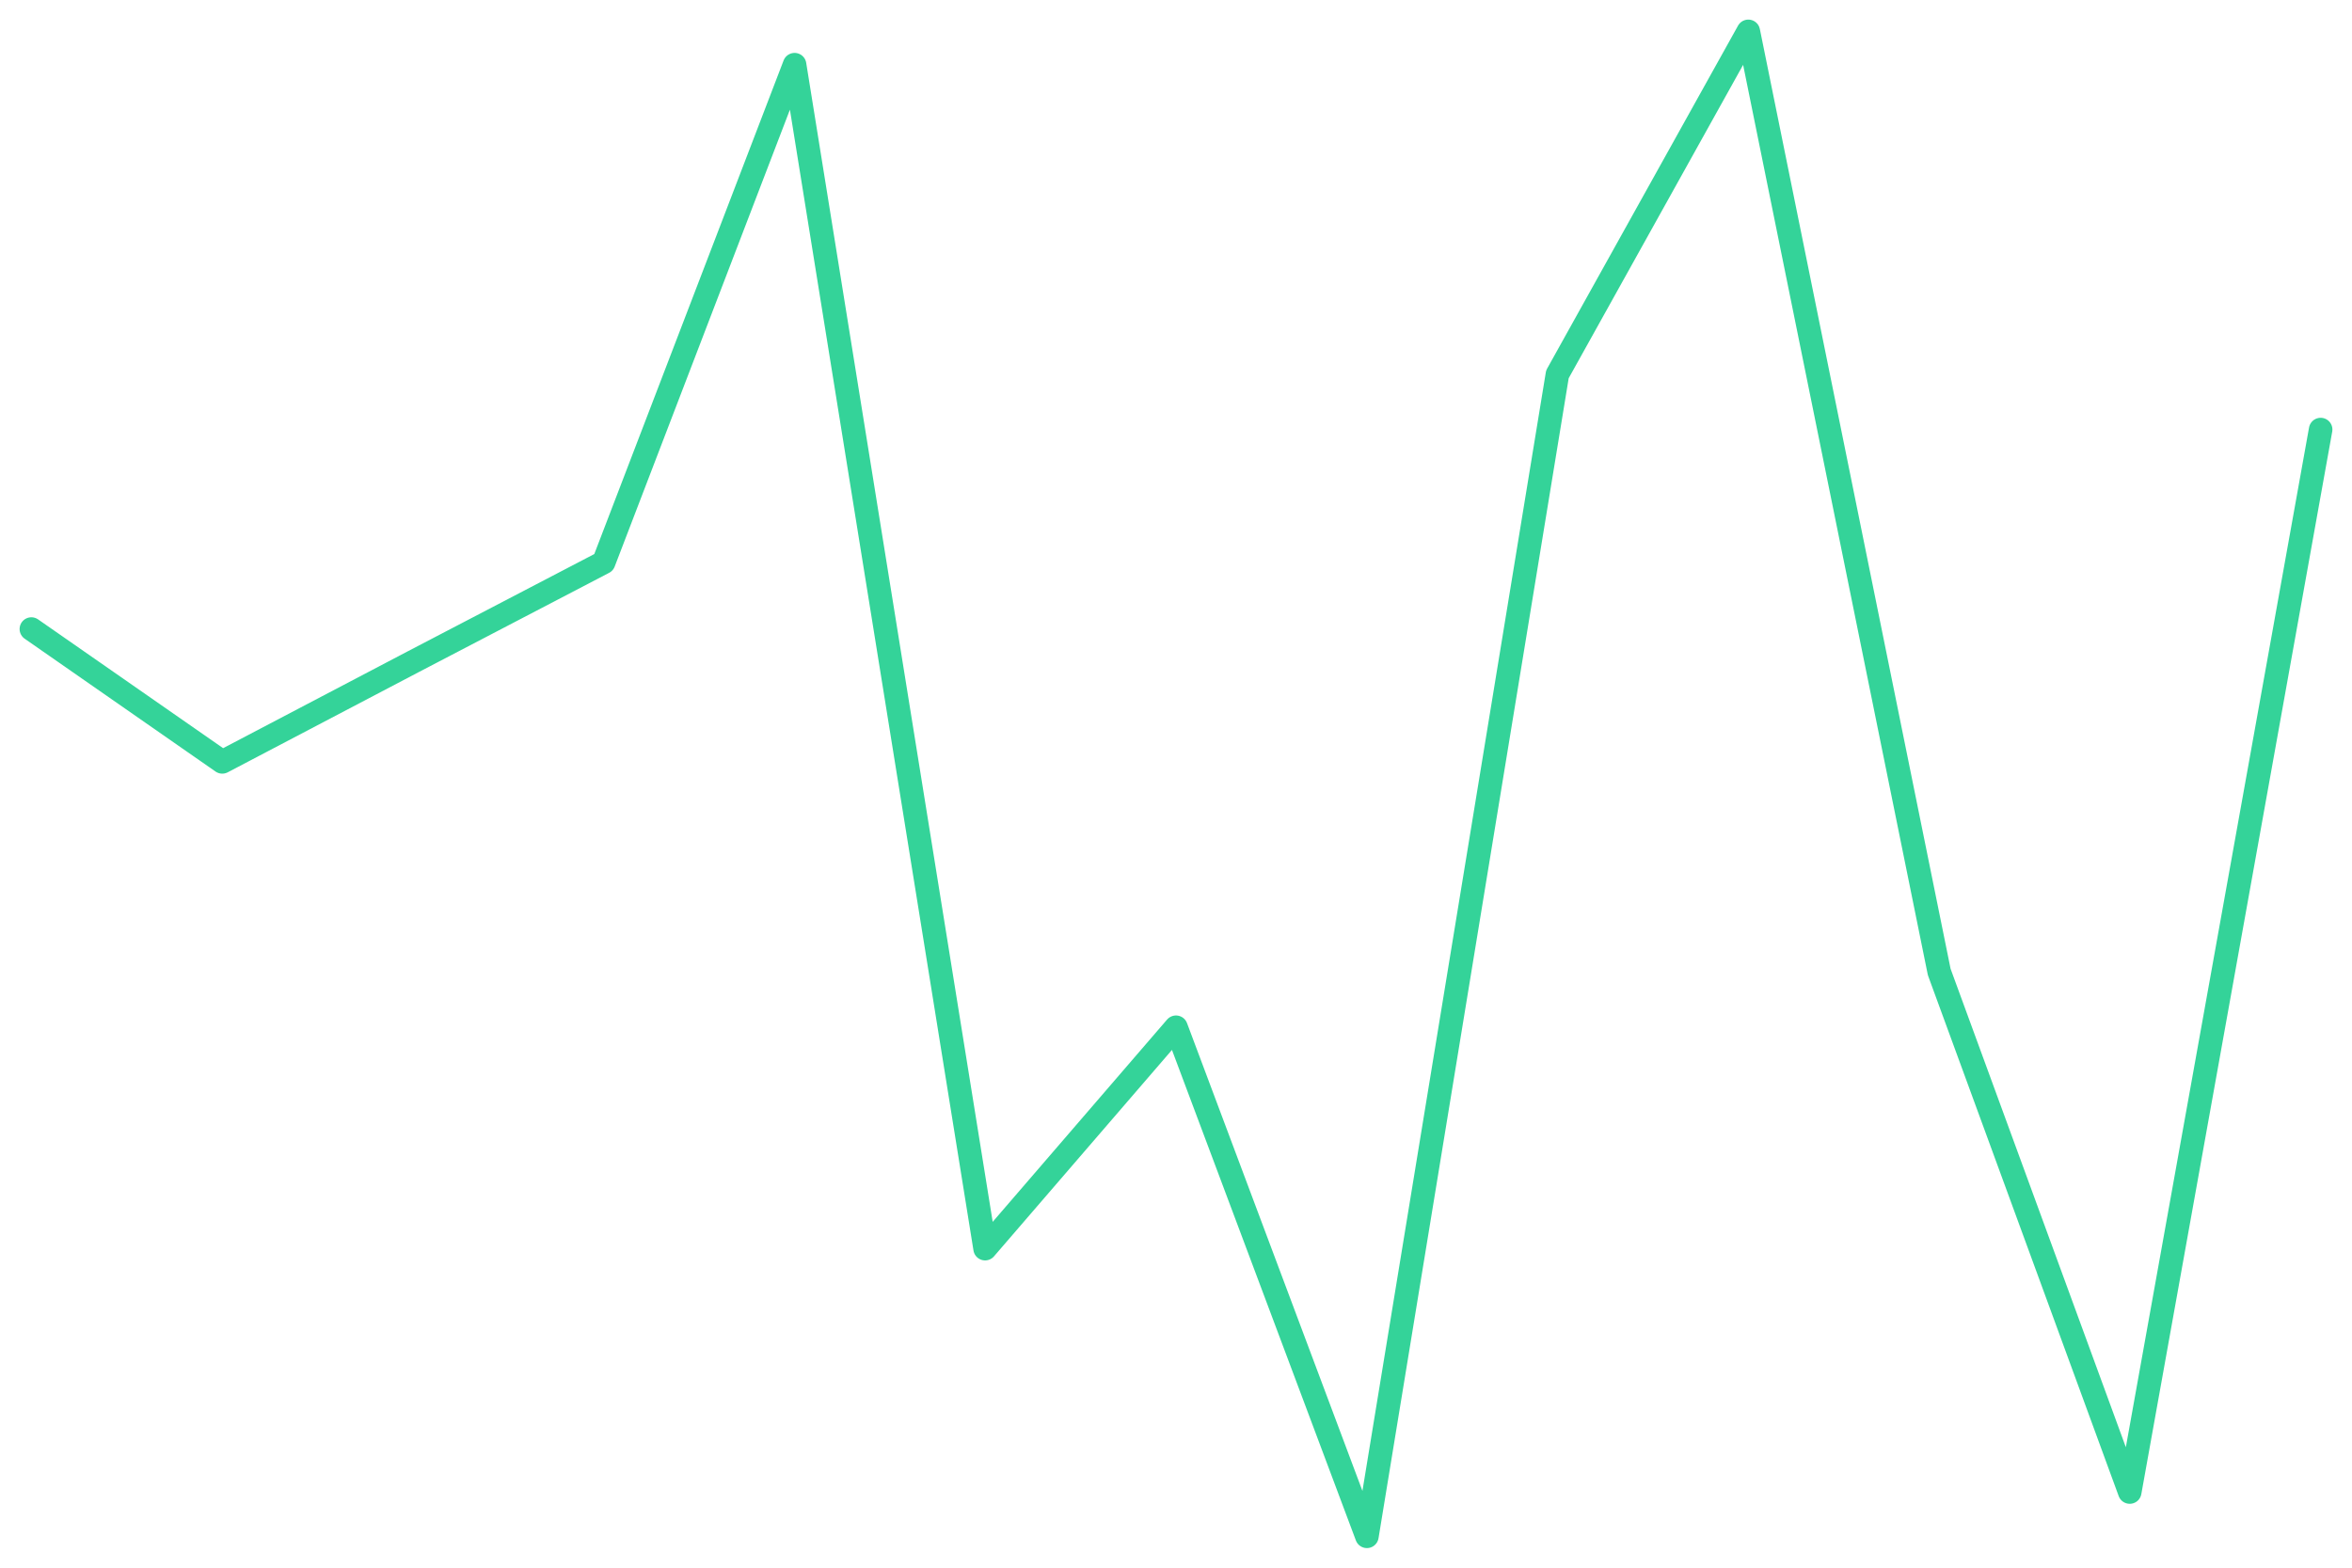
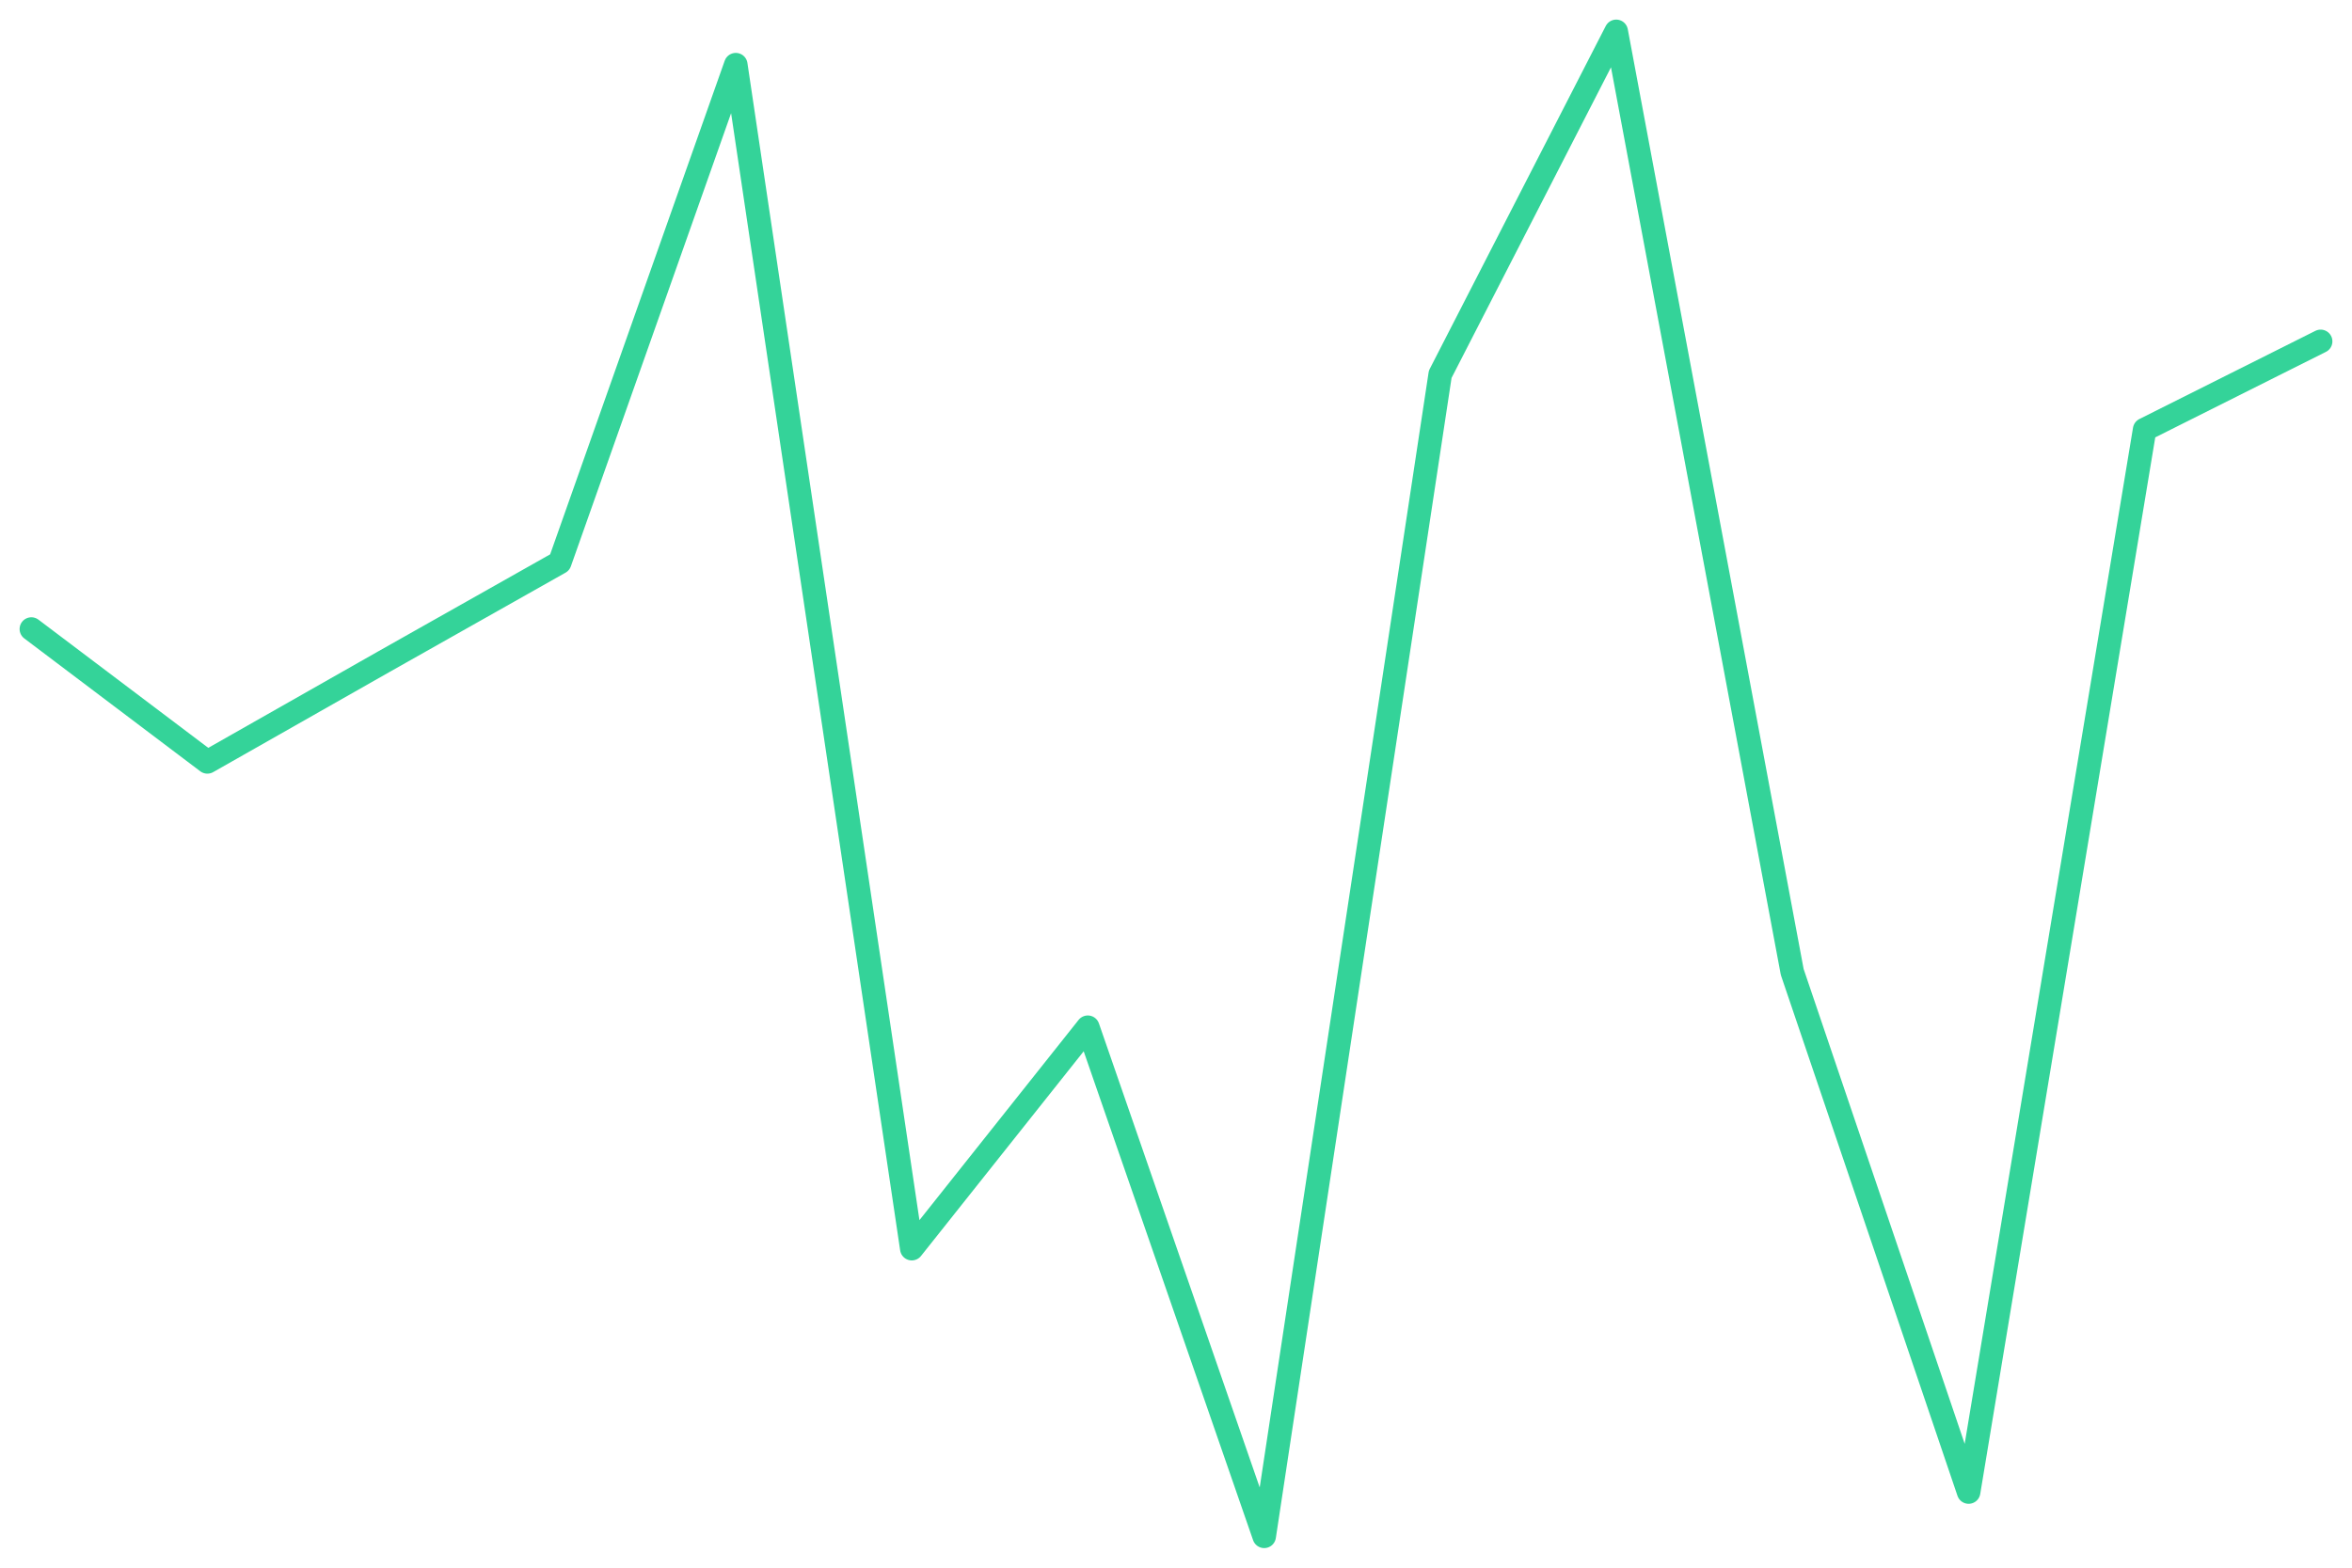
<svg xmlns="http://www.w3.org/2000/svg" viewBox="0 0 600 400" width="600" height="400">
-   <polyline fill="none" stroke="#34d399" stroke-width="6" stroke-linejoin="round" stroke-linecap="round" points="8.0,160.5 56.7,194.4 105.3,168.9 154.0,143.5 202.7,16.5 251.3,318.6 300.0,262.1 348.7,392.0 397.3,95.5 446.0,8.0 494.7,248.0 543.3,380.7 592.0,109.6" />
+   <polyline fill="none" stroke="#34d399" stroke-width="6" stroke-linejoin="round" stroke-linecap="round" points="8.0,160.5 52.9,194.4 97.8,168.9 142.8,143.5 187.7,16.5 232.6,318.6 277.5,262.1 322.5,392.0 367.4,95.5 412.3,8.0 457.2,248.0 502.2,380.7 547.1,109.6 592.0,87.1" />
</svg>
